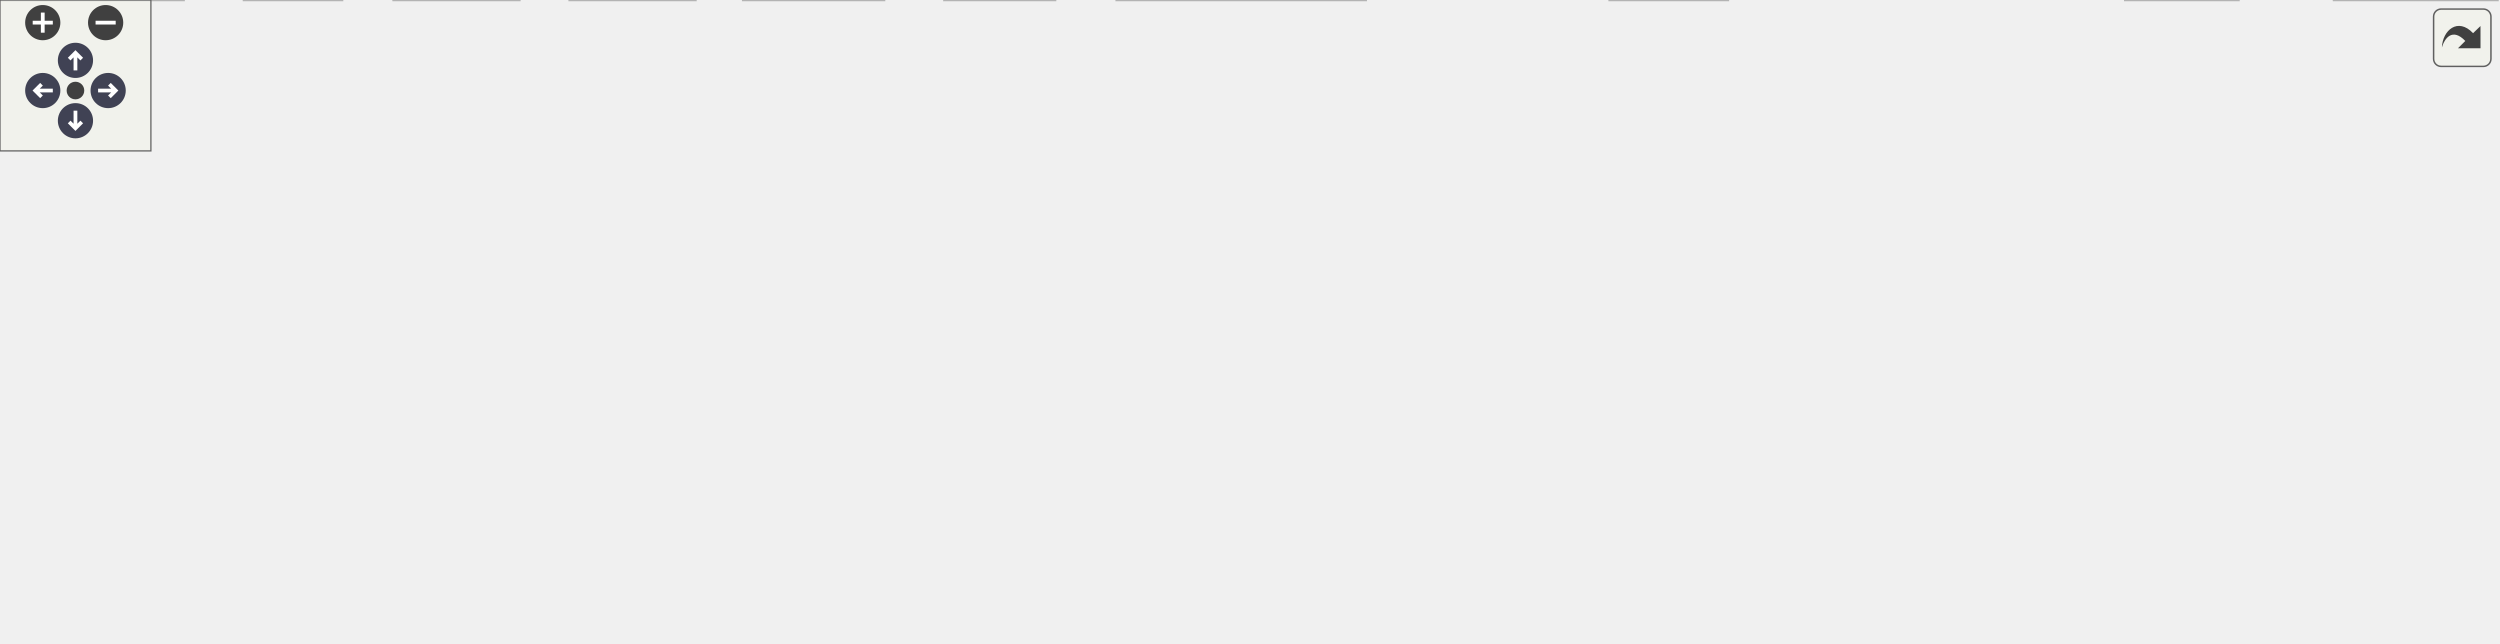
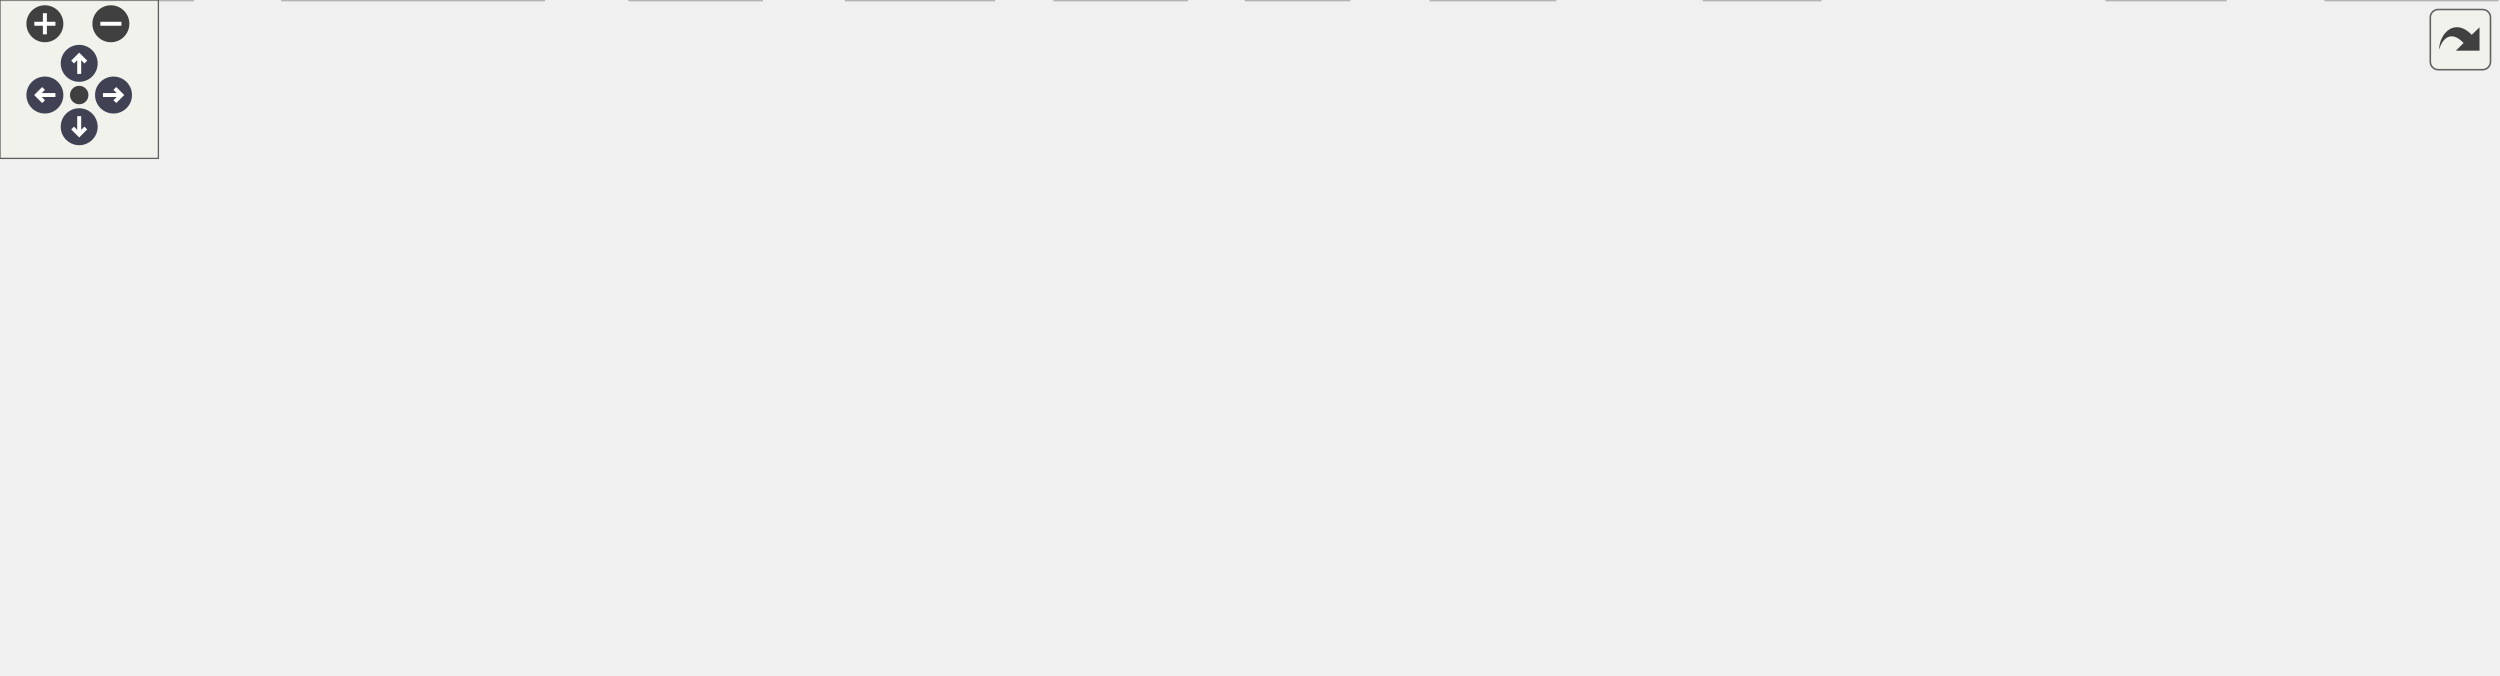
<svg xmlns="http://www.w3.org/2000/svg" xmlns:xlink="http://www.w3.org/1999/xlink" id="main" version="1.1" xml:space="preserve">
  <style type="text/css">
.node, .edge {opacity: 0.7;}
.node.selected, .edge.selected {opacity: 1;}
.edge:hover path { stroke: red; }
.edge:hover polygon { stroke: red; fill: red; }
</style>
  <defs>
    <circle id="rim" cx="0" cy="0" r="7" />
    <circle id="rim2" cx="0" cy="0" r="3.5" />
    <g id="zoomPlus">
      <use xlink:href="#rim" fill="#404040">
        <set attributeName="fill" to="#808080" begin="zoomplus.mouseover" end="zoomplus.mouseout" />
      </use>
      <path d="M-4,0h8M0,-4v8" fill="none" stroke="white" stroke-width="1.5" pointer-events="none" />
    </g>
    <g id="zoomMin">
      <use xlink:href="#rim" fill="#404040">
        <set attributeName="fill" to="#808080" begin="zoomminus.mouseover" end="zoomminus.mouseout" />
      </use>
      <path d="M-4,0h8" fill="none" stroke="white" stroke-width="1.5" pointer-events="none" />
    </g>
    <g id="arrowUp" transform="translate(30 24)">
      <use xlink:href="#rim" />
      <path pointer-events="none" fill="none" stroke="white" stroke-width="1.5" d="M0,-3.0v7 M-2.5,-0.5L0,-3.0L2.5,-0.5" />
    </g>
    <g id="arrowRight" transform="rotate(90) translate(36 -43)">
      <use xlink:href="#rim" />
      <path pointer-events="none" fill="none" stroke="white" stroke-width="1.5" d="M0,-3.0v7 M-2.5,-0.5L0,-3.0L2.5,-0.5" />
    </g>
    <g id="arrowDown" transform="rotate(180) translate(-30 -48)">
      <use xlink:href="#rim" />
      <path pointer-events="none" fill="none" stroke="white" stroke-width="1.5" d="M0,-3.0v7 M-2.5,-0.5L0,-3.0L2.5,-0.5" />
    </g>
    <g id="arrowLeft" transform="rotate(270) translate(-36 17)">
      <use xlink:href="#rim" />
      <path pointer-events="none" fill="none" stroke="white" stroke-width="1.5" d="M0,-3.0v7 M-2.5,-0.5L0,-3.0L2.5,-0.5" />
    </g>
    <g id="resetDef">
      <use xlink:href="#rim2" fill="#404040">
        <set attributeName="fill" to="#808080" begin="reset.mouseover" end="reset.mouseout" />
      </use>
    </g>
  </defs>
-   <svg id="graph" class="graph" data-view-width="1001" data-view-height="203" data-section-id="dynsection-0">
+   <svg id="graph" class="graph" data-view-width="954" data-view-height="203" data-section-id="dynsection-0">
    <g id="viewport">
      <g id="Node000001" class="node">
        <g id="a_Node000001">
          <a xlink:title="The backtest fill model: whether a queued order trades against the next bar, and at what price and co...">
-             <polygon fill="#999999" stroke="#666666" points="581,-195 444,-195 444,-165 581,-165 581,-195" />
-             <text text-anchor="start" x="452" y="-183" font-family="Helvetica,sans-Serif" font-size="10.00">algotradelib/src/backtest</text>
-             <text text-anchor="middle" x="512.5" y="-172" font-family="Helvetica,sans-Serif" font-size="10.00">/fill.hpp</text>
+             <polygon fill="#999999" stroke="#666666" points="488,-195 351,-195 351,-165 488,-165 488,-195" />
+             <text text-anchor="start" x="359" y="-183" font-family="Helvetica,sans-Serif" font-size="10.00">algotradelib/src/backtest</text>
+             <text text-anchor="middle" x="419.5" y="-172" font-family="Helvetica,sans-Serif" font-size="10.00">/fill.hpp</text>
          </a>
        </g>
      </g>
      <g id="Node000002" class="node">
        <g id="a_Node000002">
          <a xlink:href="cost_8hpp.html" target="_top" xlink:title="Trading costs for a backtest: commission (CommissionModel, CommissionPolicy), slippage (SlippageModel...">
-             <polygon fill="white" stroke="#666666" points="295.5,-74 231.5,-74 231.5,-55 295.5,-55 295.5,-74" />
-             <text text-anchor="middle" x="263.5" y="-62" font-family="Helvetica,sans-Serif" font-size="10.00">./cost.hpp</text>
+             <polygon fill="white" stroke="#666666" points="188.5,-74 124.5,-74 124.5,-55 188.5,-55 188.5,-74" />
+             <text text-anchor="middle" x="156.5" y="-62" font-family="Helvetica,sans-Serif" font-size="10.00">./cost.hpp</text>
          </a>
        </g>
      </g>
      <g id="edge1_Node000001_Node000002" class="edge">
        <g id="a_edge1_Node000001_Node000002">
          <a xlink:title=" ">
-             <path fill="none" stroke="#63b8ff" d="M452.67,-164.91C422.12,-156.55 384.88,-144.53 353.5,-129 326.65,-115.71 298.95,-94.9 281.5,-80.75" />
-             <polygon fill="#63b8ff" stroke="#63b8ff" points="283.31,-77.71 273.37,-74.04 278.85,-83.11 283.31,-77.71" />
+             <path fill="none" stroke="#63b8ff" d="M350.55,-175.54C305.26,-170.43 246.49,-158.15 202.5,-129 185.35,-117.64 172.42,-97.56 164.7,-83.02" />
+             <polygon fill="#63b8ff" stroke="#63b8ff" points="167.8,-81.39 160.2,-74.01 161.54,-84.52 167.8,-81.39" />
          </a>
        </g>
      </g>
      <g id="Node000003" class="node">
        <g id="a_Node000003">
          <a xlink:title=" ">
-             <polygon fill="#e0e0e0" stroke="#999999" points="543,-19 444,-19 444,0 543,0 543,-19" />
-             <text text-anchor="middle" x="493.5" y="-7" font-family="Helvetica,sans-Serif" font-size="10.00">algotradelib/core</text>
-           </a>
-         </g>
-       </g>
-       <g id="edge41_Node000001_Node000003" class="edge">
-         <g id="a_edge41_Node000001_Node000003">
-           <a xlink:title=" ">
-             <path fill="none" stroke="#63b8ff" d="M527.65,-164.82C550.83,-141.34 590.24,-93.18 568.5,-55 560.2,-40.43 545.05,-30.14 530.52,-23.15" />
-             <polygon fill="#63b8ff" stroke="#63b8ff" points="531.71,-19.85 521.15,-19.02 528.89,-26.25 531.71,-19.85" />
+             <polygon fill="#e0e0e0" stroke="#999999" points="206,-19 107,-19 107,0 206,0 206,-19" />
+             <text text-anchor="middle" x="156.5" y="-7" font-family="Helvetica,sans-Serif" font-size="10.00">algotradelib/core</text>
+           </a>
+         </g>
+       </g>
+       <g id="edge42_Node000001_Node000003" class="edge">
+         <g id="a_edge42_Node000001_Node000003">
+           <a xlink:title=" ">
+             <path fill="none" stroke="#63b8ff" d="M350.94,-168.99C258.81,-153.85 103.25,-121.73 74.5,-74 60.7,-51.1 90.5,-33.4 117.96,-22.57" />
+             <polygon fill="#63b8ff" stroke="#63b8ff" points="119.34,-25.79 127.5,-19.03 116.91,-19.23 119.34,-25.79" />
          </a>
        </g>
      </g>
      <g id="Node000005" class="node">
        <g id="a_Node000005">
          <a xlink:title=" ">
-             <polygon fill="#e0e0e0" stroke="#999999" points="351.5,-19 295.5,-19 295.5,0 351.5,0 351.5,-19" />
-             <text text-anchor="middle" x="323.5" y="-7" font-family="Helvetica,sans-Serif" font-size="10.00">optional</text>
-           </a>
-         </g>
-       </g>
-       <g id="edge42_Node000001_Node000005" class="edge">
-         <g id="a_edge42_Node000001_Node000005">
-           <a xlink:title=" ">
-             <path fill="none" stroke="#63b8ff" d="M443.73,-177.51C372.72,-171.71 266.3,-149.96 222.5,-74 218.28,-66.68 217.89,-62.07 222.5,-55 229.89,-43.66 259.88,-31.29 285.27,-22.48" />
-             <polygon fill="#63b8ff" stroke="#63b8ff" points="286.72,-25.68 295.08,-19.16 284.48,-19.05 286.72,-25.68" />
+             <polygon fill="#e0e0e0" stroke="#999999" points="376.5,-19 320.5,-19 320.5,0 376.5,0 376.5,-19" />
+             <text text-anchor="middle" x="348.5" y="-7" font-family="Helvetica,sans-Serif" font-size="10.00">optional</text>
+           </a>
+         </g>
+       </g>
+       <g id="edge43_Node000001_Node000005" class="edge">
+         <g id="a_edge43_Node000001_Node000005">
+           <a xlink:title=" ">
+             <path fill="none" stroke="#63b8ff" d="M369.55,-164.95C347.33,-156.96 321.88,-145.25 302.5,-129 280.11,-110.23 274.85,-102 266.5,-74 264.09,-65.91 262.18,-62.26 266.5,-55 276.19,-38.71 294.16,-28.01 310.81,-21.2" />
+             <polygon fill="#63b8ff" stroke="#63b8ff" points="312.25,-24.4 320.39,-17.63 309.8,-17.84 312.25,-24.4" />
          </a>
        </g>
      </g>
      <g id="Node000008" class="node">
        <g id="a_Node000008">
          <a xlink:title=" ">
-             <polygon fill="#e0e0e0" stroke="#999999" points="890,-19 845,-19 845,0 890,0 890,-19" />
-             <text text-anchor="middle" x="867.5" y="-7" font-family="Helvetica,sans-Serif" font-size="10.00">utility</text>
-           </a>
-         </g>
-       </g>
-       <g id="edge44_Node000001_Node000008" class="edge">
-         <g id="a_edge44_Node000001_Node000008">
-           <a xlink:title=" ">
-             <path fill="none" stroke="#63b8ff" d="M581.21,-173.2C639.73,-166.78 725.38,-153.88 796.5,-129 844.75,-112.13 871.39,-117.94 897.5,-74 906.68,-58.55 895.34,-39.84 884.07,-26.74" />
-             <polygon fill="#63b8ff" stroke="#63b8ff" points="886.62,-24.34 877.25,-19.4 881.49,-29.11 886.62,-24.34" />
+             <polygon fill="#e0e0e0" stroke="#999999" points="843,-19 798,-19 798,0 843,0 843,-19" />
+             <text text-anchor="middle" x="820.5" y="-7" font-family="Helvetica,sans-Serif" font-size="10.00">utility</text>
+           </a>
+         </g>
+       </g>
+       <g id="edge45_Node000001_Node000008" class="edge">
+         <g id="a_edge45_Node000001_Node000008">
+           <a xlink:title=" ">
+             <path fill="none" stroke="#63b8ff" d="M488.18,-173.16C599.27,-162.05 810.07,-133.47 850.5,-74 860.72,-58.97 848.86,-39.91 837.18,-26.62" />
+             <polygon fill="#63b8ff" stroke="#63b8ff" points="839.54,-24.02 830.12,-19.17 834.46,-28.83 839.54,-24.02" />
          </a>
        </g>
      </g>
      <g id="Node000009" class="node">
        <g id="a_Node000009">
          <a xlink:href="ledger_8hpp.html" target="_top" xlink:title="The replay ledger: positions, cash and realized profit a backtest keeps, in exact decimals.">
-             <polygon fill="white" stroke="#666666" points="436.5,-129 362.5,-129 362.5,-110 436.5,-110 436.5,-129" />
-             <text text-anchor="middle" x="399.5" y="-117" font-family="Helvetica,sans-Serif" font-size="10.00">./ledger.hpp</text>
+             <polygon fill="white" stroke="#666666" points="385.5,-129 311.5,-129 311.5,-110 385.5,-110 385.5,-129" />
+             <text text-anchor="middle" x="348.5" y="-117" font-family="Helvetica,sans-Serif" font-size="10.00">./ledger.hpp</text>
          </a>
        </g>
      </g>
      <g id="edge8_Node000001_Node000009" class="edge">
        <g id="a_edge8_Node000001_Node000009">
          <a xlink:title=" ">
-             <path fill="none" stroke="#63b8ff" d="M485.43,-164.99C467.25,-155.58 443.43,-143.24 425.48,-133.95" />
-             <polygon fill="#63b8ff" stroke="#63b8ff" points="426.68,-130.63 416.19,-129.14 423.46,-136.84 426.68,-130.63" />
+             <path fill="none" stroke="#63b8ff" d="M402.31,-164.84C391.69,-156.09 378.06,-144.85 367.17,-135.88" />
+             <polygon fill="#63b8ff" stroke="#63b8ff" points="369.08,-132.92 359.14,-129.27 364.63,-138.33 369.08,-132.92" />
          </a>
        </g>
      </g>
      <g id="Node000010" class="node">
        <g id="a_Node000010">
          <a xlink:href="event_8hpp.html" target="_top" xlink:title="The events a runner delivers to a strategy's handlers, and the market phase.">
-             <polygon fill="white" stroke="#666666" points="175.5,-74 57.5,-74 57.5,-55 175.5,-55 175.5,-74" />
-             <text text-anchor="middle" x="116.5" y="-62" font-family="Helvetica,sans-Serif" font-size="10.00">../strategy/event.hpp</text>
-           </a>
-         </g>
-       </g>
-       <g id="edge27_Node000001_Node000010" class="edge">
-         <g id="a_edge27_Node000001_Node000010">
-           <a xlink:title=" ">
-             <path fill="none" stroke="#63b8ff" d="M443.77,-179.27C376.11,-177.09 271.33,-167 189.5,-129 165.81,-118 143.97,-96.94 130.47,-82.09" />
-             <polygon fill="#63b8ff" stroke="#63b8ff" points="132.76,-79.4 123.53,-74.2 127.5,-84.02 132.76,-79.4" />
+             <polygon fill="white" stroke="#666666" points="550.5,-74 432.5,-74 432.5,-55 550.5,-55 550.5,-74" />
+             <text text-anchor="middle" x="491.5" y="-62" font-family="Helvetica,sans-Serif" font-size="10.00">../strategy/event.hpp</text>
+           </a>
+         </g>
+       </g>
+       <g id="edge28_Node000001_Node000010" class="edge">
+         <g id="a_edge28_Node000001_Node000010">
+           <a xlink:title=" ">
+             <path fill="none" stroke="#63b8ff" d="M428.62,-164.63C441.86,-143.75 466.38,-105.09 480.58,-82.72" />
+             <polygon fill="#63b8ff" stroke="#63b8ff" points="483.56,-84.55 485.96,-74.23 477.65,-80.8 483.56,-84.55" />
          </a>
        </g>
      </g>
      <g id="Node000015" class="node">
        <g id="a_Node000015">
          <a xlink:href="reconcile_8hpp.html" target="_top" xlink:title="Reconciliation: turning a strategy's intents and targets into the orders and cancellations to send.">
-             <polygon fill="white" stroke="#666666" points="787.5,-129 653.5,-129 653.5,-110 787.5,-110 787.5,-129" />
-             <text text-anchor="middle" x="720.5" y="-117" font-family="Helvetica,sans-Serif" font-size="10.00">../strategy/reconcile.hpp</text>
-           </a>
-         </g>
-       </g>
-       <g id="edge28_Node000001_Node000015" class="edge">
-         <g id="a_edge28_Node000001_Node000015">
-           <a xlink:title=" ">
-             <path fill="none" stroke="#63b8ff" d="M562.32,-164.99C598.37,-154.85 646.48,-141.32 680.13,-131.85" />
-             <polygon fill="#63b8ff" stroke="#63b8ff" points="681.41,-135.13 690.09,-129.05 679.51,-128.39 681.41,-135.13" />
+             <polygon fill="white" stroke="#666666" points="702.5,-129 568.5,-129 568.5,-110 702.5,-110 702.5,-129" />
+             <text text-anchor="middle" x="635.5" y="-117" font-family="Helvetica,sans-Serif" font-size="10.00">../strategy/reconcile.hpp</text>
+           </a>
+         </g>
+       </g>
+       <g id="edge29_Node000001_Node000015" class="edge">
+         <g id="a_edge29_Node000001_Node000015">
+           <a xlink:title=" ">
+             <path fill="none" stroke="#63b8ff" d="M471.24,-164.99C508.84,-154.8 559.06,-141.2 594.03,-131.73" />
+             <polygon fill="#63b8ff" stroke="#63b8ff" points="595.18,-135.05 603.92,-129.05 593.35,-128.29 595.18,-135.05" />
          </a>
        </g>
      </g>
      <g id="Node000017" class="node">
        <g id="a_Node000017">
          <a xlink:title=" ">
-             <polygon fill="#e0e0e0" stroke="#999999" points="993,-19 928,-19 928,0 993,0 993,-19" />
-             <text text-anchor="middle" x="960.5" y="-7" font-family="Helvetica,sans-Serif" font-size="10.00">stdexcept</text>
-           </a>
-         </g>
-       </g>
-       <g id="edge43_Node000001_Node000017" class="edge">
-         <g id="a_edge43_Node000001_Node000017">
-           <a xlink:title=" ">
-             <path fill="none" stroke="#63b8ff" d="M581.14,-178.36C649.43,-175.5 755.94,-164.93 840.5,-129 890.4,-107.8 930.89,-55.27 949.48,-27.83" />
-             <polygon fill="#63b8ff" stroke="#63b8ff" points="952.55,-29.53 955.12,-19.26 946.7,-25.69 952.55,-29.53" />
+             <polygon fill="#e0e0e0" stroke="#999999" points="946,-19 881,-19 881,0 946,0 946,-19" />
+             <text text-anchor="middle" x="913.5" y="-7" font-family="Helvetica,sans-Serif" font-size="10.00">stdexcept</text>
+           </a>
+         </g>
+       </g>
+       <g id="edge44_Node000001_Node000017" class="edge">
+         <g id="a_edge44_Node000001_Node000017">
+           <a xlink:title=" ">
+             <path fill="none" stroke="#63b8ff" d="M488.18,-179.15C563.76,-177.17 687.65,-167.54 786.5,-129 826.36,-113.46 834.66,-103.65 865.5,-74 879.93,-60.13 893.4,-41.62 902.37,-28.17" />
+             <polygon fill="#63b8ff" stroke="#63b8ff" points="905.55,-29.7 908.06,-19.41 899.68,-25.89 905.55,-29.7" />
          </a>
        </g>
      </g>
      <g id="edge2_Node000002_Node000003" class="edge">
        <g id="a_edge2_Node000002_Node000003">
          <a xlink:title=" ">
-             <path fill="none" stroke="#63b8ff" d="M295.97,-56.02C335.22,-46.97 401.6,-31.68 446.46,-21.34" />
-             <polygon fill="#63b8ff" stroke="#63b8ff" points="447.29,-24.74 456.25,-19.08 445.72,-17.92 447.29,-24.74" />
+             <path fill="none" stroke="#63b8ff" d="M156.5,-54.75C156.5,-47.8 156.5,-37.85 156.5,-29.13" />
+             <polygon fill="#63b8ff" stroke="#63b8ff" points="160,-29.09 156.5,-19.09 153,-29.09 160,-29.09" />
          </a>
        </g>
      </g>
      <g id="Node000004" class="node">
        <g id="a_Node000004">
          <a xlink:title=" ">
-             <polygon fill="#e0e0e0" stroke="#999999" points="206.5,-19 156.5,-19 156.5,0 206.5,0 206.5,-19" />
-             <text text-anchor="middle" x="181.5" y="-7" font-family="Helvetica,sans-Serif" font-size="10.00">cstdint</text>
+             <polygon fill="#e0e0e0" stroke="#999999" points="288.5,-19 238.5,-19 238.5,0 288.5,0 288.5,-19" />
+             <text text-anchor="middle" x="263.5" y="-7" font-family="Helvetica,sans-Serif" font-size="10.00">cstdint</text>
          </a>
        </g>
      </g>
      <g id="edge3_Node000002_Node000004" class="edge">
        <g id="a_edge3_Node000002_Node000004">
          <a xlink:title=" ">
-             <path fill="none" stroke="#63b8ff" d="M250.33,-54.98C237.73,-46.84 218.5,-34.41 203.56,-24.76" />
-             <polygon fill="#63b8ff" stroke="#63b8ff" points="205.21,-21.66 194.91,-19.17 201.41,-27.54 205.21,-21.66" />
+             <path fill="none" stroke="#63b8ff" d="M173.69,-54.98C190.75,-46.54 217.13,-33.47 236.9,-23.68" />
+             <polygon fill="#63b8ff" stroke="#63b8ff" points="238.59,-26.75 246,-19.17 235.48,-20.47 238.59,-26.75" />
          </a>
        </g>
      </g>
      <g id="edge4_Node000002_Node000005" class="edge">
        <g id="a_edge4_Node000002_Node000005">
          <a xlink:title=" ">
-             <path fill="none" stroke="#63b8ff" d="M273.14,-54.98C282.01,-47.15 295.37,-35.34 306.11,-25.86" />
-             <polygon fill="#63b8ff" stroke="#63b8ff" points="308.51,-28.41 313.68,-19.17 303.87,-23.17 308.51,-28.41" />
+             <path fill="none" stroke="#63b8ff" d="M187.35,-54.98C220.87,-45.73 274.47,-30.94 310.55,-20.98" />
+             <polygon fill="#63b8ff" stroke="#63b8ff" points="311.52,-24.34 320.23,-18.3 309.66,-17.59 311.52,-24.34" />
          </a>
        </g>
      </g>
      <g id="Node000006" class="node">
        <g id="a_Node000006">
          <a xlink:title=" ">
-             <polygon fill="#e0e0e0" stroke="#999999" points="419.5,-19 375.5,-19 375.5,0 419.5,0 419.5,-19" />
-             <text text-anchor="middle" x="397.5" y="-7" font-family="Helvetica,sans-Serif" font-size="10.00">string</text>
+             <polygon fill="#e0e0e0" stroke="#999999" points="689.5,-19 645.5,-19 645.5,0 689.5,0 689.5,-19" />
+             <text text-anchor="middle" x="667.5" y="-7" font-family="Helvetica,sans-Serif" font-size="10.00">string</text>
          </a>
        </g>
      </g>
      <g id="edge5_Node000002_Node000006" class="edge">
        <g id="a_edge5_Node000002_Node000006">
          <a xlink:title=" ">
-             <path fill="none" stroke="#63b8ff" d="M285.03,-54.98C306.97,-46.3 341.24,-32.75 366.19,-22.88" />
-             <polygon fill="#63b8ff" stroke="#63b8ff" points="367.57,-26.1 375.58,-19.17 364.99,-19.59 367.57,-26.1" />
+             <path fill="none" stroke="#63b8ff" d="M188.69,-60.51C261.66,-53.67 445.21,-36.16 598.5,-19 610.53,-17.65 623.73,-16.06 635.33,-14.61" />
+             <polygon fill="#63b8ff" stroke="#63b8ff" points="635.97,-18.06 645.45,-13.34 635.09,-11.12 635.97,-18.06" />
          </a>
        </g>
      </g>
      <g id="Node000007" class="node">
        <g id="a_Node000007">
          <a xlink:title=" ">
            <polygon fill="#e0e0e0" stroke="#999999" points="73,-19 0,-19 0,0 73,0 73,-19" />
            <text text-anchor="middle" x="36.5" y="-7" font-family="Helvetica,sans-Serif" font-size="10.00">string_view</text>
          </a>
        </g>
      </g>
      <g id="edge6_Node000002_Node000007" class="edge">
        <g id="a_edge6_Node000002_Node000007">
          <a xlink:title=" ">
-             <path fill="none" stroke="#63b8ff" d="M231.46,-56.02C192.8,-46.99 127.48,-31.74 83.21,-21.41" />
-             <polygon fill="#63b8ff" stroke="#63b8ff" points="83.8,-17.95 73.27,-19.08 82.21,-24.77 83.8,-17.95" />
+             <path fill="none" stroke="#63b8ff" d="M137.22,-54.98C117.83,-46.42 87.69,-33.11 65.43,-23.28" />
+             <polygon fill="#63b8ff" stroke="#63b8ff" points="66.69,-20.01 56.13,-19.17 63.86,-26.41 66.69,-20.01" />
          </a>
        </g>
      </g>
      <g id="edge7_Node000002_Node000008" class="edge">
        <g id="a_edge7_Node000002_Node000008">
          <a xlink:title=" ">
-             <path fill="none" stroke="#63b8ff" d="M295.55,-60.69C399.88,-51.53 729.18,-22.64 834.65,-13.38" />
-             <polygon fill="#63b8ff" stroke="#63b8ff" points="835.05,-16.86 844.71,-12.5 834.44,-9.89 835.05,-16.86" />
-           </a>
-         </g>
-       </g>
-       <g id="edge21_Node000009_Node000002" class="edge">
-         <g id="a_edge21_Node000009_Node000002">
-           <a xlink:title=" ">
-             <path fill="none" stroke="#63b8ff" d="M377.65,-109.98C355.38,-101.3 320.6,-87.75 295.28,-77.88" />
-             <polygon fill="#63b8ff" stroke="#63b8ff" points="296.34,-74.54 285.75,-74.17 293.79,-81.06 296.34,-74.54" />
-           </a>
-         </g>
-       </g>
-       <g id="edge22_Node000009_Node000003" class="edge">
-         <g id="a_edge22_Node000009_Node000003">
-           <a xlink:title=" ">
-             <path fill="none" stroke="#63b8ff" d="M400.28,-109.79C401.87,-96.65 406.48,-71.52 419.5,-55 430.38,-41.19 446.83,-30.69 461.46,-23.37" />
-             <polygon fill="#63b8ff" stroke="#63b8ff" points="463.16,-26.43 470.73,-19.01 460.19,-20.1 463.16,-26.43" />
-           </a>
-         </g>
-       </g>
-       <g id="edge23_Node000009_Node000005" class="edge">
-         <g id="a_edge23_Node000009_Node000005">
-           <a xlink:title=" ">
-             <path fill="none" stroke="#63b8ff" d="M385.87,-109.75C374.26,-101.7 357.88,-88.78 347.5,-74 337.98,-60.44 331.67,-42.61 327.93,-29.3" />
-             <polygon fill="#63b8ff" stroke="#63b8ff" points="331.25,-28.19 325.37,-19.38 324.48,-29.93 331.25,-28.19" />
-           </a>
-         </g>
-       </g>
-       <g id="edge24_Node000009_Node000007" class="edge">
-         <g id="a_edge24_Node000009_Node000007">
-           <a xlink:title=" ">
-             <path fill="none" stroke="#63b8ff" d="M362.28,-119.09C281.36,-119.56 93.12,-115.99 48.5,-74 36.64,-62.84 34.37,-43.91 34.63,-29.62" />
-             <polygon fill="#63b8ff" stroke="#63b8ff" points="38.14,-29.58 35.25,-19.39 31.15,-29.16 38.14,-29.58" />
-           </a>
-         </g>
-       </g>
-       <g id="edge25_Node000009_Node000008" class="edge">
-         <g id="a_edge25_Node000009_Node000008">
-           <a xlink:title=" ">
-             <path fill="none" stroke="#63b8ff" d="M436.72,-117.84C525.22,-115.74 745.67,-107.22 810.5,-74 830.62,-63.69 847,-43.11 856.96,-28.17" />
-             <polygon fill="#63b8ff" stroke="#63b8ff" points="860.16,-29.65 862.55,-19.33 854.24,-25.91 860.16,-29.65" />
+             <path fill="none" stroke="#63b8ff" d="M188.53,-60.94C300.58,-52 674.35,-22.17 787.66,-13.12" />
+             <polygon fill="#63b8ff" stroke="#63b8ff" points="788.11,-16.6 797.8,-12.31 787.55,-9.62 788.11,-16.6" />
+           </a>
+         </g>
+       </g>
+       <g id="edge22_Node000009_Node000002" class="edge">
+         <g id="a_edge22_Node000009_Node000002">
+           <a xlink:title=" ">
+             <path fill="none" stroke="#63b8ff" d="M317.65,-109.98C285,-100.97 233.3,-86.7 197.3,-76.76" />
+             <polygon fill="#63b8ff" stroke="#63b8ff" points="198.16,-73.37 187.59,-74.08 196.3,-80.12 198.16,-73.37" />
+           </a>
+         </g>
+       </g>
+       <g id="edge23_Node000009_Node000003" class="edge">
+         <g id="a_edge23_Node000009_Node000003">
+           <a xlink:title=" ">
+             <path fill="none" stroke="#63b8ff" d="M311.35,-117.95C245.24,-116.1 111.39,-108.13 82.5,-74 65.57,-54.01 96.15,-34.98 122.99,-23.06" />
+             <polygon fill="#63b8ff" stroke="#63b8ff" points="124.39,-26.26 132.24,-19.15 121.67,-19.82 124.39,-26.26" />
+           </a>
+         </g>
+       </g>
+       <g id="edge24_Node000009_Node000005" class="edge">
+         <g id="a_edge24_Node000009_Node000005">
+           <a xlink:title=" ">
+             <path fill="none" stroke="#63b8ff" d="M321.21,-109.88C304.5,-103.03 284.46,-91.62 274.5,-74 262.09,-52.05 289.18,-34.14 314,-23.01" />
+             <polygon fill="#63b8ff" stroke="#63b8ff" points="315.46,-26.19 323.32,-19.08 312.74,-19.74 315.46,-26.19" />
+           </a>
+         </g>
+       </g>
+       <g id="edge25_Node000009_Node000007" class="edge">
+         <g id="a_edge25_Node000009_Node000007">
+           <a xlink:title=" ">
+             <path fill="none" stroke="#63b8ff" d="M311.33,-116.31C245.66,-111.83 112.48,-99.78 74.5,-74 58.59,-63.2 48.29,-43.32 42.49,-28.68" />
+             <polygon fill="#63b8ff" stroke="#63b8ff" points="45.73,-27.35 39.03,-19.14 39.15,-29.73 45.73,-27.35" />
+           </a>
+         </g>
+       </g>
+       <g id="edge26_Node000009_Node000008" class="edge">
+         <g id="a_edge26_Node000009_Node000008">
+           <a xlink:title=" ">
+             <path fill="none" stroke="#63b8ff" d="M385.85,-117.19C488.54,-113.27 769.67,-100.22 801.5,-74 814.54,-63.26 818.87,-43.97 820.19,-29.45" />
+             <polygon fill="#63b8ff" stroke="#63b8ff" points="823.71,-29.26 820.72,-19.09 816.72,-28.9 823.71,-29.26" />
          </a>
        </g>
      </g>
      <g id="edge9_Node000009_Node000010" class="edge">
        <g id="a_edge9_Node000009_Node000010">
          <a xlink:title=" ">
-             <path fill="none" stroke="#63b8ff" d="M362.21,-111.52C313.75,-102.44 228.68,-86.51 172.46,-75.98" />
-             <polygon fill="#63b8ff" stroke="#63b8ff" points="172.79,-72.48 162.31,-74.08 171.5,-79.36 172.79,-72.48" />
+             <path fill="none" stroke="#63b8ff" d="M371.48,-109.98C395,-101.27 431.79,-87.63 458.44,-77.75" />
+             <polygon fill="#63b8ff" stroke="#63b8ff" points="459.95,-80.93 468.11,-74.17 457.51,-74.36 459.95,-80.93" />
          </a>
        </g>
      </g>
      <g id="Node000013" class="node">
        <g id="a_Node000013">
-           <a xlink:href="portfolio_8hpp_source.html" target="_top" xlink:title=" ">
-             <polygon fill="white" stroke="#666666" points="559,-74 428,-74 428,-55 559,-55 559,-74" />
-             <text text-anchor="middle" x="493.5" y="-62" font-family="Helvetica,sans-Serif" font-size="10.00">../strategy/portfolio.hpp</text>
-           </a>
-         </g>
-       </g>
-       <g id="edge16_Node000009_Node000013" class="edge">
-         <g id="a_edge16_Node000009_Node000013">
-           <a xlink:title=" ">
-             <path fill="none" stroke="#63b8ff" d="M414.6,-109.98C429.32,-101.69 451.92,-88.94 469.17,-79.22" />
-             <polygon fill="#63b8ff" stroke="#63b8ff" points="471.13,-82.13 478.12,-74.17 467.69,-76.03 471.13,-82.13" />
+           <a xlink:title=" ">
+             <polygon fill="#e0e0e0" stroke="#999999" points="589,-19 542,-19 542,0 589,0 589,-19" />
+             <text text-anchor="middle" x="565.5" y="-7" font-family="Helvetica,sans-Serif" font-size="10.00">vector</text>
+           </a>
+         </g>
+       </g>
+       <g id="edge27_Node000009_Node000013" class="edge">
+         <g id="a_edge27_Node000009_Node000013">
+           <a xlink:title=" ">
+             <path fill="none" stroke="#63b8ff" d="M385.51,-115.87C439.74,-111.19 536.82,-99.42 559.5,-74 570.2,-62 570.7,-43.19 569.12,-29.15" />
+             <polygon fill="#63b8ff" stroke="#63b8ff" points="572.56,-28.48 567.56,-19.14 565.64,-29.55 572.56,-28.48" />
          </a>
        </g>
      </g>
      <g id="Node000014" class="node">
        <g id="a_Node000014">
-           <a xlink:title=" ">
-             <polygon fill="#e0e0e0" stroke="#999999" points="687,-19 640,-19 640,0 687,0 687,-19" />
-             <text text-anchor="middle" x="663.5" y="-7" font-family="Helvetica,sans-Serif" font-size="10.00">vector</text>
-           </a>
-         </g>
-       </g>
-       <g id="edge26_Node000009_Node000014" class="edge">
-         <g id="a_edge26_Node000009_Node000014">
-           <a xlink:title=" ">
-             <path fill="none" stroke="#63b8ff" d="M436.63,-112.4C471.69,-105.79 525.21,-93.51 568.5,-74 597.1,-61.11 626.61,-39.92 645,-25.6" />
-             <polygon fill="#63b8ff" stroke="#63b8ff" points="647.42,-28.14 653.08,-19.18 643.07,-22.66 647.42,-28.14" />
+           <a xlink:href="portfolio_8hpp_source.html" target="_top" xlink:title=" ">
+             <polygon fill="white" stroke="#666666" points="414,-74 283,-74 283,-55 414,-55 414,-74" />
+             <text text-anchor="middle" x="348.5" y="-62" font-family="Helvetica,sans-Serif" font-size="10.00">../strategy/portfolio.hpp</text>
+           </a>
+         </g>
+       </g>
+       <g id="edge17_Node000009_Node000014" class="edge">
+         <g id="a_edge17_Node000009_Node000014">
+           <a xlink:title=" ">
+             <path fill="none" stroke="#63b8ff" d="M348.5,-109.75C348.5,-102.8 348.5,-92.85 348.5,-84.13" />
+             <polygon fill="#63b8ff" stroke="#63b8ff" points="352,-84.09 348.5,-74.09 345,-84.09 352,-84.09" />
          </a>
        </g>
      </g>
      <g id="edge10_Node000010_Node000003" class="edge">
        <g id="a_edge10_Node000010_Node000003">
          <a xlink:title=" ">
-             <path fill="none" stroke="#63b8ff" d="M175.82,-55.16C246.28,-45.26 363.13,-28.83 433.77,-18.9" />
-             <polygon fill="#63b8ff" stroke="#63b8ff" points="434.43,-22.34 443.85,-17.48 433.46,-15.41 434.43,-22.34" />
+             <path fill="none" stroke="#63b8ff" d="M437.68,-54.98C377.14,-45.41 279.11,-29.9 216.25,-19.95" />
+             <polygon fill="#63b8ff" stroke="#63b8ff" points="216.52,-16.45 206.09,-18.35 215.42,-23.37 216.52,-16.45" />
          </a>
        </g>
      </g>
      <g id="edge12_Node000010_Node000004" class="edge">
        <g id="a_edge12_Node000010_Node000004">
          <a xlink:title=" ">
-             <path fill="none" stroke="#63b8ff" d="M126.94,-54.98C136.65,-47.07 151.32,-35.11 163,-25.58" />
-             <polygon fill="#63b8ff" stroke="#63b8ff" points="165.33,-28.2 170.87,-19.17 160.9,-22.78 165.33,-28.2" />
+             <path fill="none" stroke="#63b8ff" d="M454.87,-54.98C411.84,-44.98 340.97,-28.51 298.61,-18.66" />
+             <polygon fill="#63b8ff" stroke="#63b8ff" points="299.28,-15.22 288.75,-16.37 297.69,-22.04 299.28,-15.22" />
          </a>
        </g>
      </g>
      <g id="edge13_Node000010_Node000005" class="edge">
        <g id="a_edge13_Node000010_Node000005">
          <a xlink:title=" ">
-             <path fill="none" stroke="#63b8ff" d="M149.76,-54.98C186.79,-45.5 246.54,-30.2 285.42,-20.25" />
-             <polygon fill="#63b8ff" stroke="#63b8ff" points="286.49,-23.59 295.31,-17.72 284.76,-16.81 286.49,-23.59" />
+             <path fill="none" stroke="#63b8ff" d="M468.52,-54.98C445,-46.27 408.21,-32.63 381.56,-22.75" />
+             <polygon fill="#63b8ff" stroke="#63b8ff" points="382.49,-19.36 371.89,-19.17 380.05,-25.93 382.49,-19.36" />
          </a>
        </g>
      </g>
      <g id="edge15_Node000010_Node000006" class="edge">
        <g id="a_edge15_Node000010_Node000006">
          <a xlink:title=" ">
-             <path fill="none" stroke="#63b8ff" d="M167.1,-54.96C216.54,-46.46 293.86,-32.72 360.5,-19 361.99,-18.69 363.52,-18.37 365.06,-18.04" />
-             <polygon fill="#63b8ff" stroke="#63b8ff" points="366.22,-21.37 375.23,-15.79 364.71,-14.53 366.22,-21.37" />
+             <path fill="none" stroke="#63b8ff" d="M519.78,-54.98C551.48,-45.44 602.76,-30 635.8,-20.05" />
+             <polygon fill="#63b8ff" stroke="#63b8ff" points="636.86,-23.38 645.42,-17.15 634.84,-16.68 636.86,-23.38" />
          </a>
        </g>
      </g>
      <g id="Node000011" class="node">
        <g id="a_Node000011">
          <a xlink:title=" ">
-             <polygon fill="#e0e0e0" stroke="#999999" points="276.5,-19 226.5,-19 226.5,0 276.5,0 276.5,-19" />
-             <text text-anchor="middle" x="251.5" y="-7" font-family="Helvetica,sans-Serif" font-size="10.00">chrono</text>
+             <polygon fill="#e0e0e0" stroke="#999999" points="449.5,-19 399.5,-19 399.5,0 449.5,0 449.5,-19" />
+             <text text-anchor="middle" x="424.5" y="-7" font-family="Helvetica,sans-Serif" font-size="10.00">chrono</text>
          </a>
        </g>
      </g>
      <g id="edge11_Node000010_Node000011" class="edge">
        <g id="a_edge11_Node000010_Node000011">
          <a xlink:title=" ">
-             <path fill="none" stroke="#63b8ff" d="M138.19,-54.98C160.3,-46.3 194.82,-32.75 219.95,-22.88" />
-             <polygon fill="#63b8ff" stroke="#63b8ff" points="221.39,-26.08 229.42,-19.17 218.83,-19.57 221.39,-26.08" />
+             <path fill="none" stroke="#63b8ff" d="M480.74,-54.98C470.73,-47.07 455.61,-35.11 443.57,-25.58" />
+             <polygon fill="#63b8ff" stroke="#63b8ff" points="445.47,-22.63 435.46,-19.17 441.13,-28.12 445.47,-22.63" />
          </a>
        </g>
      </g>
      <g id="Node000012" class="node">
        <g id="a_Node000012">
          <a xlink:title=" ">
-             <polygon fill="#e0e0e0" stroke="#999999" points="136,-19 97,-19 97,0 136,0 136,-19" />
-             <text text-anchor="middle" x="116.5" y="-7" font-family="Helvetica,sans-Serif" font-size="10.00">ratio</text>
+             <polygon fill="#e0e0e0" stroke="#999999" points="511,-19 472,-19 472,0 511,0 511,-19" />
+             <text text-anchor="middle" x="491.5" y="-7" font-family="Helvetica,sans-Serif" font-size="10.00">ratio</text>
          </a>
        </g>
      </g>
      <g id="edge14_Node000010_Node000012" class="edge">
        <g id="a_edge14_Node000010_Node000012">
          <a xlink:title=" ">
-             <path fill="none" stroke="#63b8ff" d="M116.5,-54.75C116.5,-47.8 116.5,-37.85 116.5,-29.13" />
-             <polygon fill="#63b8ff" stroke="#63b8ff" points="120,-29.09 116.5,-19.09 113,-29.09 120,-29.09" />
-           </a>
-         </g>
-       </g>
-       <g id="edge17_Node000013_Node000003" class="edge">
-         <g id="a_edge17_Node000013_Node000003">
-           <a xlink:title=" ">
-             <path fill="none" stroke="#63b8ff" d="M493.5,-54.75C493.5,-47.8 493.5,-37.85 493.5,-29.13" />
-             <polygon fill="#63b8ff" stroke="#63b8ff" points="497,-29.09 493.5,-19.09 490,-29.09 497,-29.09" />
-           </a>
-         </g>
-       </g>
-       <g id="edge19_Node000013_Node000005" class="edge">
-         <g id="a_edge19_Node000013_Node000005">
-           <a xlink:title=" ">
-             <path fill="none" stroke="#63b8ff" d="M466.19,-54.98C437.65,-46.09 392.67,-32.07 360.86,-22.15" />
-             <polygon fill="#63b8ff" stroke="#63b8ff" points="361.62,-18.72 351.03,-19.08 359.53,-25.4 361.62,-18.72" />
-           </a>
-         </g>
-       </g>
-       <g id="edge18_Node000013_Node000011" class="edge">
-         <g id="a_edge18_Node000013_Node000011">
-           <a xlink:title=" ">
-             <path fill="none" stroke="#63b8ff" d="M452.19,-54.96C410.36,-46.22 343.83,-32.12 286.5,-19 286.4,-18.98 286.3,-18.95 286.2,-18.93" />
-             <polygon fill="#63b8ff" stroke="#63b8ff" points="287.25,-15.58 276.72,-16.71 285.65,-22.4 287.25,-15.58" />
-           </a>
-         </g>
-       </g>
-       <g id="edge20_Node000013_Node000014" class="edge">
-         <g id="a_edge20_Node000013_Node000014">
-           <a xlink:title=" ">
-             <path fill="none" stroke="#63b8ff" d="M520.81,-54.98C550.54,-45.72 598.09,-30.89 630.04,-20.93" />
-             <polygon fill="#63b8ff" stroke="#63b8ff" points="631.31,-24.2 639.82,-17.88 629.23,-17.52 631.31,-24.2" />
-           </a>
-         </g>
-       </g>
-       <g id="edge36_Node000015_Node000003" class="edge">
-         <g id="a_edge36_Node000015_Node000003">
-           <a xlink:title=" ">
-             <path fill="none" stroke="#63b8ff" d="M711.8,-109.86C697.75,-96.35 668.66,-70.19 639.5,-55 610.07,-39.67 574.49,-28.68 545.83,-21.47" />
-             <polygon fill="#63b8ff" stroke="#63b8ff" points="546.54,-18.04 536,-19.07 544.89,-24.84 546.54,-18.04" />
-           </a>
-         </g>
-       </g>
-       <g id="edge37_Node000015_Node000005" class="edge">
-         <g id="a_edge37_Node000015_Node000005">
-           <a xlink:title=" ">
-             <path fill="none" stroke="#63b8ff" d="M653.22,-116.89C590.79,-113.48 496.21,-103.37 419.5,-74 389.67,-62.58 359.66,-40.67 341.33,-25.81" />
-             <polygon fill="#63b8ff" stroke="#63b8ff" points="343.25,-22.86 333.32,-19.17 338.78,-28.25 343.25,-22.86" />
-           </a>
-         </g>
-       </g>
-       <g id="edge38_Node000015_Node000006" class="edge">
-         <g id="a_edge38_Node000015_Node000006">
-           <a xlink:title=" ">
-             <path fill="none" stroke="#63b8ff" d="M702.1,-109.82C673.84,-96.71 617.82,-71.63 568.5,-55 542.85,-46.35 471.32,-28.49 429.34,-18.22" />
-             <polygon fill="#63b8ff" stroke="#63b8ff" points="430.15,-14.81 419.61,-15.84 428.49,-21.61 430.15,-14.81" />
-           </a>
-         </g>
-       </g>
-       <g id="edge39_Node000015_Node000008" class="edge">
-         <g id="a_edge39_Node000015_Node000008">
-           <a xlink:title=" ">
-             <path fill="none" stroke="#63b8ff" d="M778.72,-109.94C819.49,-102.62 868.85,-90.61 881.5,-74 891.51,-60.84 885.49,-41.96 878.5,-28.2" />
-             <polygon fill="#63b8ff" stroke="#63b8ff" points="881.41,-26.25 873.45,-19.25 875.31,-29.68 881.41,-26.25" />
-           </a>
-         </g>
-       </g>
-       <g id="edge35_Node000015_Node000013" class="edge">
-         <g id="a_edge35_Node000015_Node000013">
-           <a xlink:title=" ">
-             <path fill="none" stroke="#63b8ff" d="M684.03,-109.98C644.93,-100.86 582.73,-86.33 540.11,-76.38" />
-             <polygon fill="#63b8ff" stroke="#63b8ff" points="540.79,-72.95 530.26,-74.08 539.2,-79.76 540.79,-72.95" />
-           </a>
-         </g>
-       </g>
-       <g id="edge40_Node000015_Node000014" class="edge">
-         <g id="a_edge40_Node000015_Node000014">
-           <a xlink:title=" ">
-             <path fill="none" stroke="#63b8ff" d="M753.06,-109.93C785.96,-99.62 829.42,-80.49 810.5,-55 784.58,-20.07 732.01,-11.59 697.27,-10.03" />
-             <polygon fill="#63b8ff" stroke="#63b8ff" points="697.21,-6.53 687.11,-9.75 697.01,-13.52 697.21,-6.53" />
+             <path fill="none" stroke="#63b8ff" d="M491.5,-54.75C491.5,-47.8 491.5,-37.85 491.5,-29.13" />
+             <polygon fill="#63b8ff" stroke="#63b8ff" points="495,-29.09 491.5,-19.09 488,-29.09 495,-29.09" />
+           </a>
+         </g>
+       </g>
+       <g id="edge16_Node000010_Node000013" class="edge">
+         <g id="a_edge16_Node000010_Node000013">
+           <a xlink:title=" ">
+             <path fill="none" stroke="#63b8ff" d="M503.39,-54.98C514.65,-46.92 531.79,-34.65 545.21,-25.03" />
+             <polygon fill="#63b8ff" stroke="#63b8ff" points="547.3,-27.84 553.39,-19.17 543.23,-22.15 547.3,-27.84" />
+           </a>
+         </g>
+       </g>
+       <g id="edge18_Node000014_Node000003" class="edge">
+         <g id="a_edge18_Node000014_Node000003">
+           <a xlink:title=" ">
+             <path fill="none" stroke="#63b8ff" d="M317.65,-54.98C285,-45.97 233.3,-31.7 197.3,-21.76" />
+             <polygon fill="#63b8ff" stroke="#63b8ff" points="198.16,-18.37 187.59,-19.08 196.3,-25.12 198.16,-18.37" />
+           </a>
+         </g>
+       </g>
+       <g id="edge20_Node000014_Node000005" class="edge">
+         <g id="a_edge20_Node000014_Node000005">
+           <a xlink:title=" ">
+             <path fill="none" stroke="#63b8ff" d="M348.5,-54.75C348.5,-47.8 348.5,-37.85 348.5,-29.13" />
+             <polygon fill="#63b8ff" stroke="#63b8ff" points="352,-29.09 348.5,-19.09 345,-29.09 352,-29.09" />
+           </a>
+         </g>
+       </g>
+       <g id="edge19_Node000014_Node000011" class="edge">
+         <g id="a_edge19_Node000014_Node000011">
+           <a xlink:title=" ">
+             <path fill="none" stroke="#63b8ff" d="M360.71,-54.98C372.28,-46.92 389.88,-34.65 403.66,-25.03" />
+             <polygon fill="#63b8ff" stroke="#63b8ff" points="405.87,-27.76 412.07,-19.17 401.86,-22.02 405.87,-27.76" />
+           </a>
+         </g>
+       </g>
+       <g id="edge21_Node000014_Node000013" class="edge">
+         <g id="a_edge21_Node000014_Node000013">
+           <a xlink:title=" ">
+             <path fill="none" stroke="#63b8ff" d="M383.36,-54.98C424.25,-45 491.56,-28.56 531.9,-18.71" />
+             <polygon fill="#63b8ff" stroke="#63b8ff" points="532.9,-22.07 541.78,-16.29 531.24,-15.27 532.9,-22.07" />
+           </a>
+         </g>
+       </g>
+       <g id="edge37_Node000015_Node000003" class="edge">
+         <g id="a_edge37_Node000015_Node000003">
+           <a xlink:title=" ">
+             <path fill="none" stroke="#63b8ff" d="M568.3,-115.14C431.15,-107.97 130.61,-90.46 115.5,-74 101.82,-59.1 119.48,-39.12 135.69,-25.58" />
+             <polygon fill="#63b8ff" stroke="#63b8ff" points="138.17,-28.09 143.87,-19.15 133.85,-22.58 138.17,-28.09" />
+           </a>
+         </g>
+       </g>
+       <g id="edge38_Node000015_Node000005" class="edge">
+         <g id="a_edge38_Node000015_Node000005">
+           <a xlink:title=" ">
+             <path fill="none" stroke="#63b8ff" d="M628.01,-109.99C615.35,-96.16 588.27,-68.97 559.5,-55 555.59,-53.1 446.26,-30.53 386.56,-18.28" />
+             <polygon fill="#63b8ff" stroke="#63b8ff" points="387.23,-14.85 376.73,-16.27 385.82,-21.71 387.23,-14.85" />
+           </a>
+         </g>
+       </g>
+       <g id="edge39_Node000015_Node000006" class="edge">
+         <g id="a_edge39_Node000015_Node000006">
+           <a xlink:title=" ">
+             <path fill="none" stroke="#63b8ff" d="M644.52,-109.96C652.57,-101.66 663.79,-88.25 668.5,-74 673.26,-59.59 672.61,-42.31 671,-29.42" />
+             <polygon fill="#63b8ff" stroke="#63b8ff" points="674.43,-28.75 669.44,-19.4 667.52,-29.82 674.43,-28.75" />
+           </a>
+         </g>
+       </g>
+       <g id="edge40_Node000015_Node000008" class="edge">
+         <g id="a_edge40_Node000015_Node000008">
+           <a xlink:title=" ">
+             <path fill="none" stroke="#63b8ff" d="M702.61,-112.4C753.74,-106.2 818.07,-94.52 834.5,-74 844.84,-61.1 838.76,-42.17 831.68,-28.34" />
+             <polygon fill="#63b8ff" stroke="#63b8ff" points="834.54,-26.3 826.55,-19.33 828.45,-29.75 834.54,-26.3" />
+           </a>
+         </g>
+       </g>
+       <g id="edge41_Node000015_Node000013" class="edge">
+         <g id="a_edge41_Node000015_Node000013">
+           <a xlink:title=" ">
+             <path fill="none" stroke="#63b8ff" d="M637.08,-109.59C638.89,-96.62 640.47,-72.23 630.5,-55 622.67,-41.47 608.88,-31.16 596.01,-23.88" />
+             <polygon fill="#63b8ff" stroke="#63b8ff" points="597.39,-20.65 586.9,-19.11 594.14,-26.85 597.39,-20.65" />
+           </a>
+         </g>
+       </g>
+       <g id="edge36_Node000015_Node000014" class="edge">
+         <g id="a_edge36_Node000015_Node000014">
+           <a xlink:title=" ">
+             <path fill="none" stroke="#63b8ff" d="M589.39,-109.98C539.22,-100.72 458.99,-85.9 405.06,-75.94" />
+             <polygon fill="#63b8ff" stroke="#63b8ff" points="405.44,-72.46 394.97,-74.08 404.17,-79.34 405.44,-72.46" />
          </a>
        </g>
      </g>
      <g id="Node000016" class="node">
        <g id="a_Node000016">
          <a xlink:href="intent_8hpp.html" target="_top" xlink:title="What a strategy asks the runner for: orders (OrderIntent), target positions (TargetPosition) and canc...">
-             <polygon fill="white" stroke="#666666" points="801.5,-74 729.5,-74 729.5,-55 801.5,-55 801.5,-74" />
-             <text text-anchor="middle" x="765.5" y="-62" font-family="Helvetica,sans-Serif" font-size="10.00">./intent.hpp</text>
-           </a>
-         </g>
-       </g>
-       <g id="edge29_Node000015_Node000016" class="edge">
-         <g id="a_edge29_Node000015_Node000016">
-           <a xlink:title=" ">
-             <path fill="none" stroke="#63b8ff" d="M727.93,-109.75C734.35,-102.18 743.81,-91.05 751.62,-81.84" />
-             <polygon fill="#63b8ff" stroke="#63b8ff" points="754.4,-83.98 758.21,-74.09 749.07,-79.45 754.4,-83.98" />
-           </a>
-         </g>
-       </g>
-       <g id="edge30_Node000016_Node000003" class="edge">
-         <g id="a_edge30_Node000016_Node000003">
-           <a xlink:title=" ">
-             <path fill="none" stroke="#63b8ff" d="M729.38,-56.46C682.81,-47.39 601.43,-31.53 547.5,-21.02" />
-             <polygon fill="#63b8ff" stroke="#63b8ff" points="547.92,-17.54 537.43,-19.06 546.58,-24.41 547.92,-17.54" />
-           </a>
-         </g>
-       </g>
-       <g id="edge31_Node000016_Node000005" class="edge">
-         <g id="a_edge31_Node000016_Node000005">
-           <a xlink:title=" ">
-             <path fill="none" stroke="#63b8ff" d="M729.33,-60.49C659.13,-54.43 499.62,-39.54 366.5,-19 365,-18.77 363.46,-18.52 361.92,-18.26" />
-             <polygon fill="#63b8ff" stroke="#63b8ff" points="362.12,-14.74 351.66,-16.42 360.88,-21.63 362.12,-14.74" />
-           </a>
-         </g>
-       </g>
-       <g id="edge33_Node000016_Node000006" class="edge">
-         <g id="a_edge33_Node000016_Node000006">
-           <a xlink:title=" ">
-             <path fill="none" stroke="#63b8ff" d="M729.21,-59.64C668.27,-52.93 541.63,-37.99 435.5,-19 433.55,-18.65 431.56,-18.27 429.54,-17.87" />
-             <polygon fill="#63b8ff" stroke="#63b8ff" points="430.04,-14.4 419.54,-15.77 428.6,-21.25 430.04,-14.4" />
-           </a>
-         </g>
-       </g>
-       <g id="edge34_Node000016_Node000008" class="edge">
-         <g id="a_edge34_Node000016_Node000008">
-           <a xlink:title=" ">
-             <path fill="none" stroke="#63b8ff" d="M781.89,-54.98C798.07,-46.57 823.07,-33.59 841.88,-23.81" />
-             <polygon fill="#63b8ff" stroke="#63b8ff" points="843.55,-26.89 850.81,-19.17 840.33,-20.68 843.55,-26.89" />
-           </a>
-         </g>
-       </g>
-       <g id="edge32_Node000016_Node000017" class="edge">
-         <g id="a_edge32_Node000016_Node000017">
-           <a xlink:title=" ">
-             <path fill="none" stroke="#63b8ff" d="M796.83,-54.98C829.99,-45.97 882.5,-31.7 919.06,-21.76" />
-             <polygon fill="#63b8ff" stroke="#63b8ff" points="920.19,-25.08 928.92,-19.08 918.36,-18.33 920.19,-25.08" />
+             <polygon fill="white" stroke="#666666" points="792.5,-74 720.5,-74 720.5,-55 792.5,-55 792.5,-74" />
+             <text text-anchor="middle" x="756.5" y="-62" font-family="Helvetica,sans-Serif" font-size="10.00">./intent.hpp</text>
+           </a>
+         </g>
+       </g>
+       <g id="edge30_Node000015_Node000016" class="edge">
+         <g id="a_edge30_Node000015_Node000016">
+           <a xlink:title=" ">
+             <path fill="none" stroke="#63b8ff" d="M654.94,-109.98C674.49,-101.42 704.88,-88.11 727.32,-78.28" />
+             <polygon fill="#63b8ff" stroke="#63b8ff" points="728.95,-81.39 736.71,-74.17 726.14,-74.98 728.95,-81.39" />
+           </a>
+         </g>
+       </g>
+       <g id="edge31_Node000016_Node000003" class="edge">
+         <g id="a_edge31_Node000016_Node000003">
+           <a xlink:title=" ">
+             <path fill="none" stroke="#63b8ff" d="M720.36,-60.85C634.93,-54.48 413.82,-37.51 229.5,-19 225.29,-18.58 220.94,-18.12 216.56,-17.65" />
+             <polygon fill="#63b8ff" stroke="#63b8ff" points="216.67,-14.14 206.35,-16.52 215.9,-21.1 216.67,-14.14" />
+           </a>
+         </g>
+       </g>
+       <g id="edge32_Node000016_Node000005" class="edge">
+         <g id="a_edge32_Node000016_Node000005">
+           <a xlink:title=" ">
+             <path fill="none" stroke="#63b8ff" d="M720.26,-60.05C654.39,-53.56 510.72,-38.44 390.5,-19 389.4,-18.82 388.28,-18.64 387.16,-18.44" />
+             <polygon fill="#63b8ff" stroke="#63b8ff" points="387.38,-14.92 376.91,-16.56 386.12,-21.81 387.38,-14.92" />
+           </a>
+         </g>
+       </g>
+       <g id="edge34_Node000016_Node000006" class="edge">
+         <g id="a_edge34_Node000016_Node000006">
+           <a xlink:title=" ">
+             <path fill="none" stroke="#63b8ff" d="M742.2,-54.98C728.4,-46.77 707.26,-34.18 690.99,-24.49" />
+             <polygon fill="#63b8ff" stroke="#63b8ff" points="692.44,-21.28 682.06,-19.17 688.86,-27.29 692.44,-21.28" />
+           </a>
+         </g>
+       </g>
+       <g id="edge35_Node000016_Node000008" class="edge">
+         <g id="a_edge35_Node000016_Node000008">
+           <a xlink:title=" ">
+             <path fill="none" stroke="#63b8ff" d="M766.78,-54.98C776.34,-47.07 790.78,-35.11 802.28,-25.58" />
+             <polygon fill="#63b8ff" stroke="#63b8ff" points="804.56,-28.24 810.03,-19.17 800.1,-22.85 804.56,-28.24" />
+           </a>
+         </g>
+       </g>
+       <g id="edge33_Node000016_Node000017" class="edge">
+         <g id="a_edge33_Node000016_Node000017">
+           <a xlink:title=" ">
+             <path fill="none" stroke="#63b8ff" d="M781.72,-54.98C807.86,-46.16 848.9,-32.31 878.23,-22.41" />
+             <polygon fill="#63b8ff" stroke="#63b8ff" points="879.72,-25.6 888.08,-19.08 877.48,-18.96 879.72,-25.6" />
          </a>
        </g>
      </g>
    </g>
  </svg>
  <g id="navigator" transform="translate(0 0)" fill="#404254">
    <rect fill="#f2f5e9" fill-opacity="0.5" stroke="#606060" stroke-width=".5" x="0" y="0" width="60" height="60" />
    <use id="zoomplus" xlink:href="#zoomPlus" x="17" y="9" data-zoom="in" />
    <use id="zoomminus" xlink:href="#zoomMin" x="42" y="9" data-zoom="out" />
    <use id="reset" xlink:href="#resetDef" x="30" y="36" data-reset="true" />
    <use id="arrowup" xlink:href="#arrowUp" x="0" y="0" data-pan-x="0" data-pan-y="-1" />
    <use id="arrowright" xlink:href="#arrowRight" x="0" y="0" data-pan-x="1" data-pan-y="0" />
    <use id="arrowdown" xlink:href="#arrowDown" x="0" y="0" data-pan-x="0" data-pan-y="1" />
    <use id="arrowleft" xlink:href="#arrowLeft" x="0" y="0" data-pan-x="-1" data-pan-y="0" />
  </g>
  <svg viewBox="0 0 15 15" width="100%" height="30px" preserveAspectRatio="xMaxYMin meet">
    <g id="arrow_out" transform="scale(0.3 0.3)">
      <a xlink:href="fill_8hpp__incl_org.svg" target="_base">
        <rect id="button" ry="5" rx="5" y="6" x="6" height="38" width="38" fill="#f2f5e9" fill-opacity="0.5" stroke="#606060" stroke-width="1.0" />
        <path id="arrow" d="M 11.5,31.437 C 11.94,20.098 22.043,11.323 32.159,21.979 L 37.069,17.246 C 37.069,17.246 37.088,32 37.088,32 L 22.16,31.978 C 22.16,31.978 26.998,27.14 26.998,27.14 C 18.529,18.264 13.292,25.23 11.5,31.437 z" style="fill:#404040;" />
      </a>
    </g>
  </svg>
  <style type="text/css">

[data-mouse-over-selected='false'] { opacity: 0.7; }
[data-mouse-over-selected='true']  { opacity: 1.0; }

</style>
</svg>
